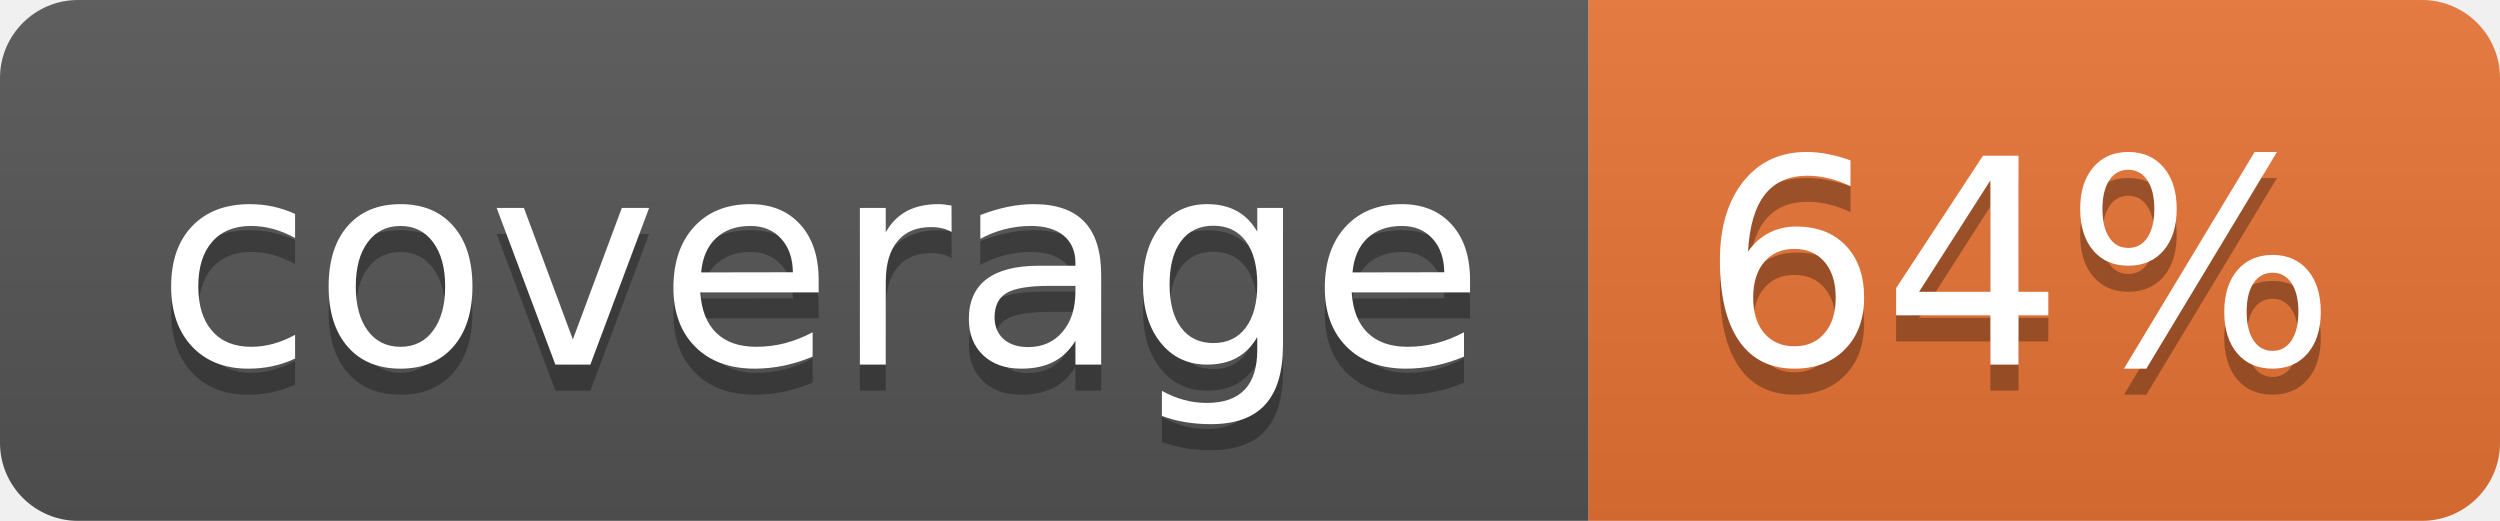
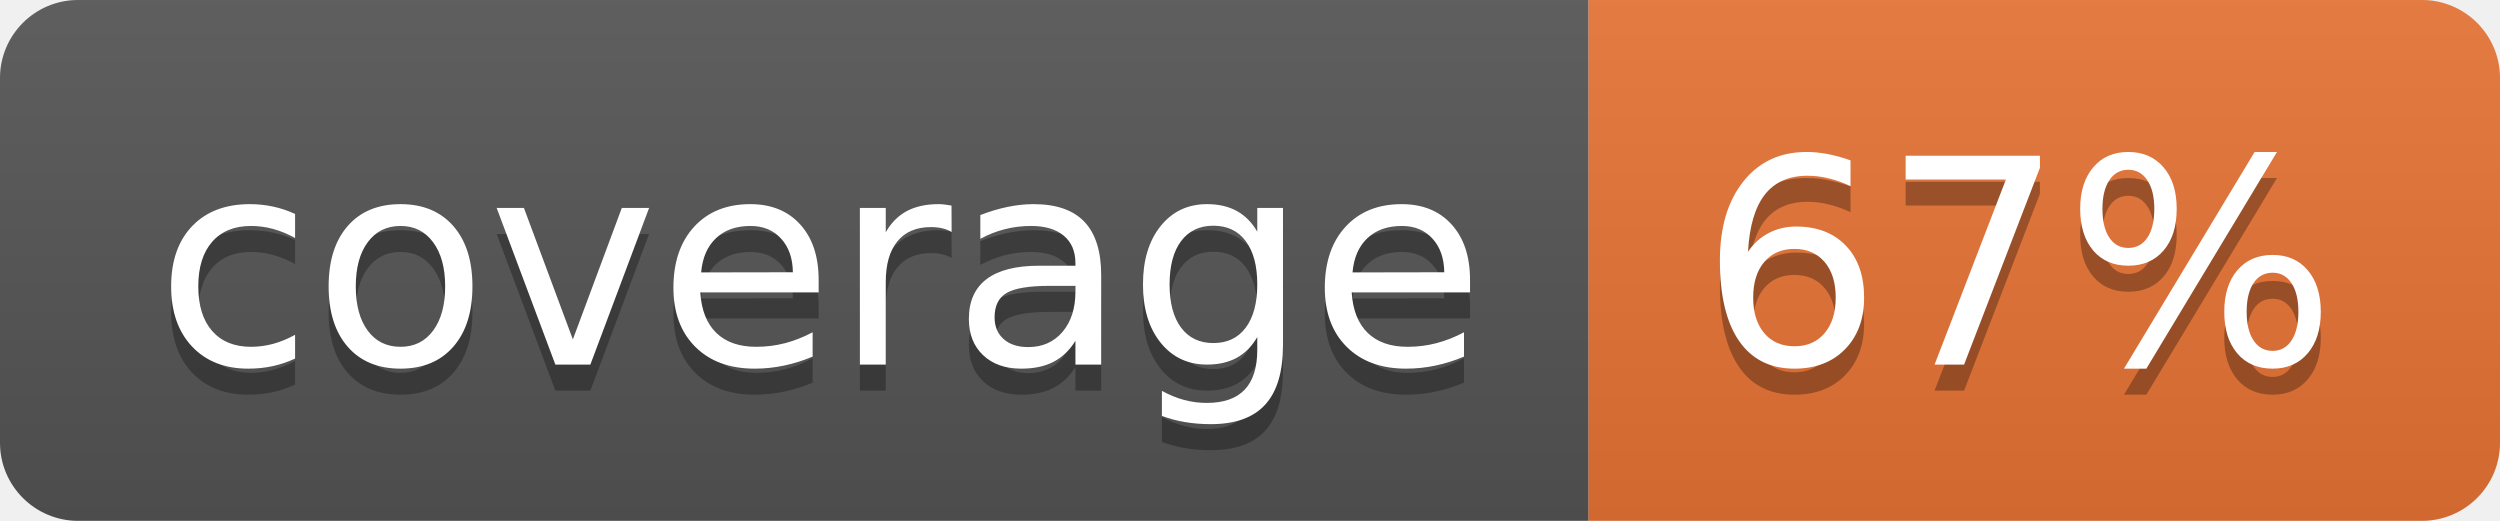
<svg xmlns="http://www.w3.org/2000/svg" width="96" height="20">
  <linearGradient id="b" x2="0" y2="100%">
    <stop offset="0" stop-color="#bbb" stop-opacity=".1" />
    <stop offset="1" stop-opacity=".1" />
  </linearGradient>
  <clipPath id="a">
    <rect width="96" height="20" rx="3" fill="#fff" />
  </clipPath>
  <g clip-path="url(#a)">
    <path fill="#555" d="M0 0h61v20H0z" />
    <path fill="#E87435" d="M61 0h35v20H61z" />
    <path fill="url(#b)" d="M0 0h96v20H0z" />
  </g>
  <g fill="#fff" text-anchor="middle" font-family="DejaVu Sans,Verdana,Geneva,sans-serif" font-size="110">
    <text x="315" y="150" fill="#010101" fill-opacity=".3" transform="scale(.1)" textLength="510">coverage</text>
    <text x="315" y="140" transform="scale(.1)" textLength="510">coverage</text>
-     <text x="775" y="150" fill="#010101" fill-opacity=".3" transform="scale(.1)" textLength="250">64%</text>
-     <text x="775" y="140" transform="scale(.1)" textLength="250">64%</text>
+     <text x="775" y="150" fill="#010101" fill-opacity=".3" transform="scale(.1)" textLength="250">67%</text>
+     <text x="775" y="140" transform="scale(.1)" textLength="250">67%</text>
  </g>
</svg>
